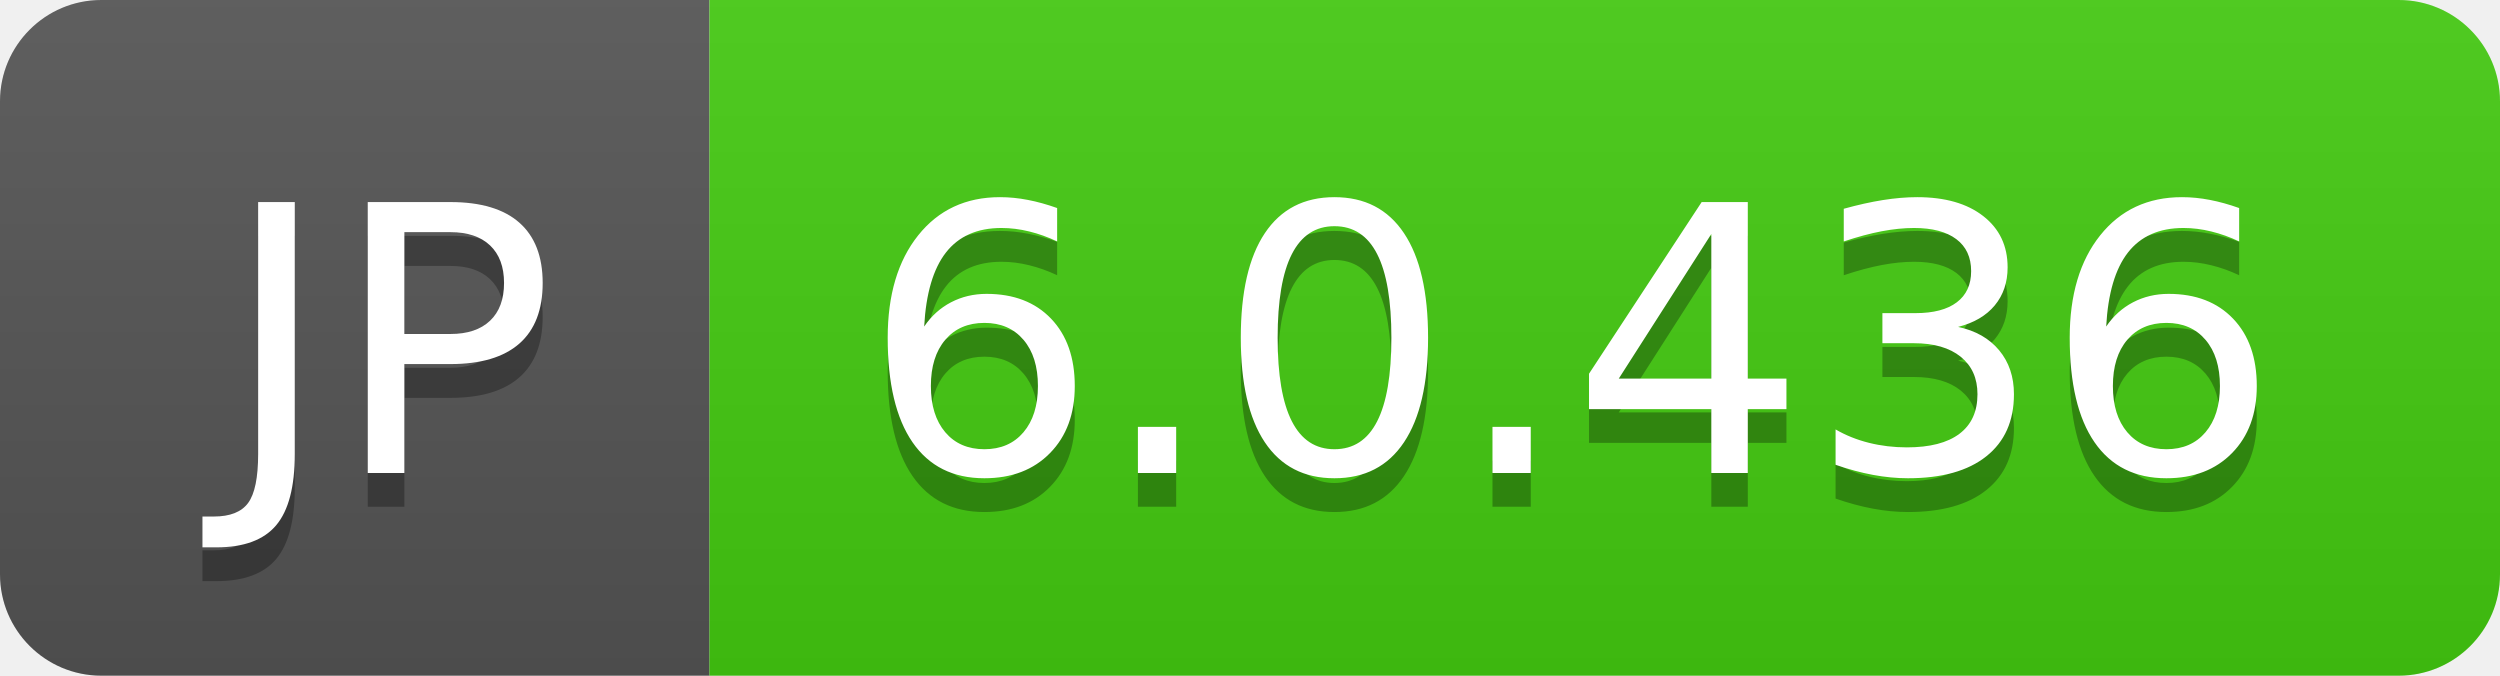
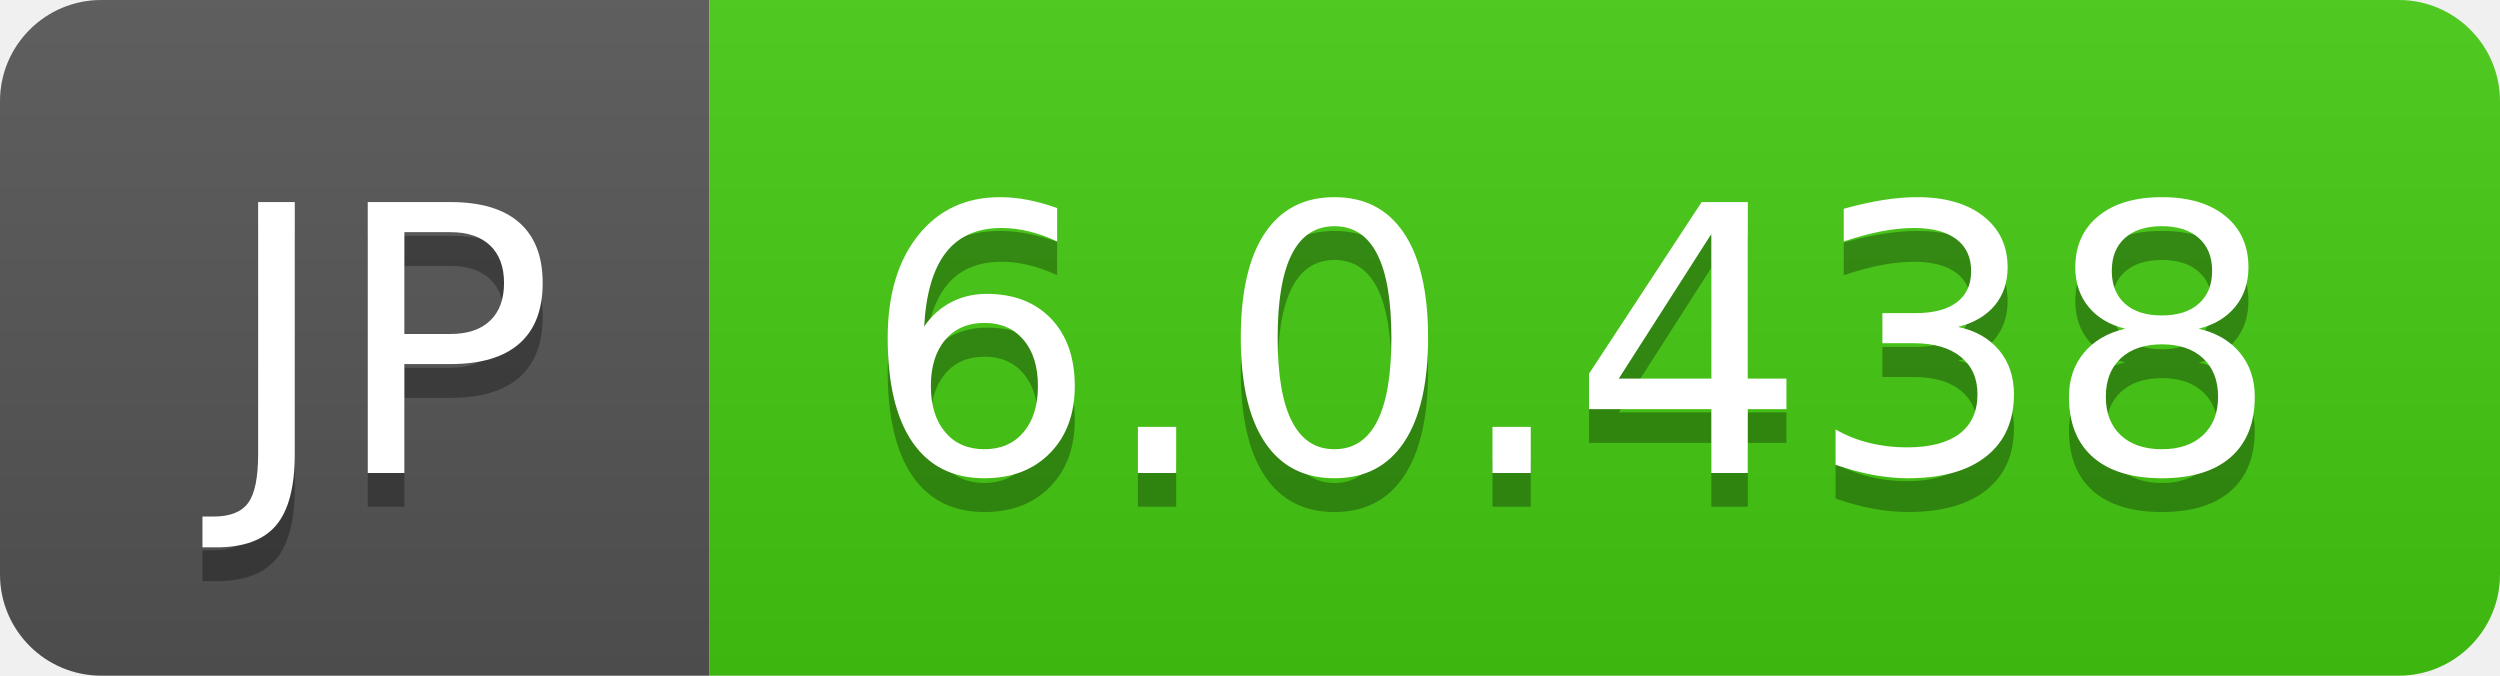
- <svg xmlns="http://www.w3.org/2000/svg" width="74" height="20" role="img" aria-label="JP: 6.0.436">
+ <svg xmlns="http://www.w3.org/2000/svg" width="74" height="20" role="img" aria-label="JP: 6.0.438">
  <linearGradient id="s" x2="0" y2="100%">
    <stop offset="0" stop-color="#bbb" stop-opacity=".1" />
    <stop offset="1" stop-opacity=".1" />
  </linearGradient>
  <clipPath id="r">
    <rect width="74" height="20" rx="3" fill="#fff" />
  </clipPath>
  <g clip-path="url(#r)">
    <rect width="21" height="20" fill="#555" />
    <rect x="21" width="53" height="20" fill="#4c1" />
    <rect width="74" height="20" fill="url(#s)" />
  </g>
  <g fill="#fff" text-anchor="middle" font-family="Verdana,Geneva,DejaVu Sans,sans-serif" text-rendering="geometricPrecision" font-size="110">
    <text aria-hidden="true" x="115" y="150" fill="#010101" fill-opacity=".3" transform="scale(.1)" textLength="110">JP</text>
    <text x="115" y="140" transform="scale(.1)" fill="#fff" textLength="110">JP</text>
-     <text aria-hidden="true" x="465" y="150" fill="#010101" fill-opacity=".3" transform="scale(.1)" textLength="430">6.0.436</text>
-     <text x="465" y="140" transform="scale(.1)" fill="#fff" textLength="430">6.0.436</text>
+     <text aria-hidden="true" x="465" y="150" fill="#010101" fill-opacity=".3" transform="scale(.1)" textLength="430">6.0.438</text>
+     <text x="465" y="140" transform="scale(.1)" fill="#fff" textLength="430">6.0.438</text>
  </g>
</svg>
